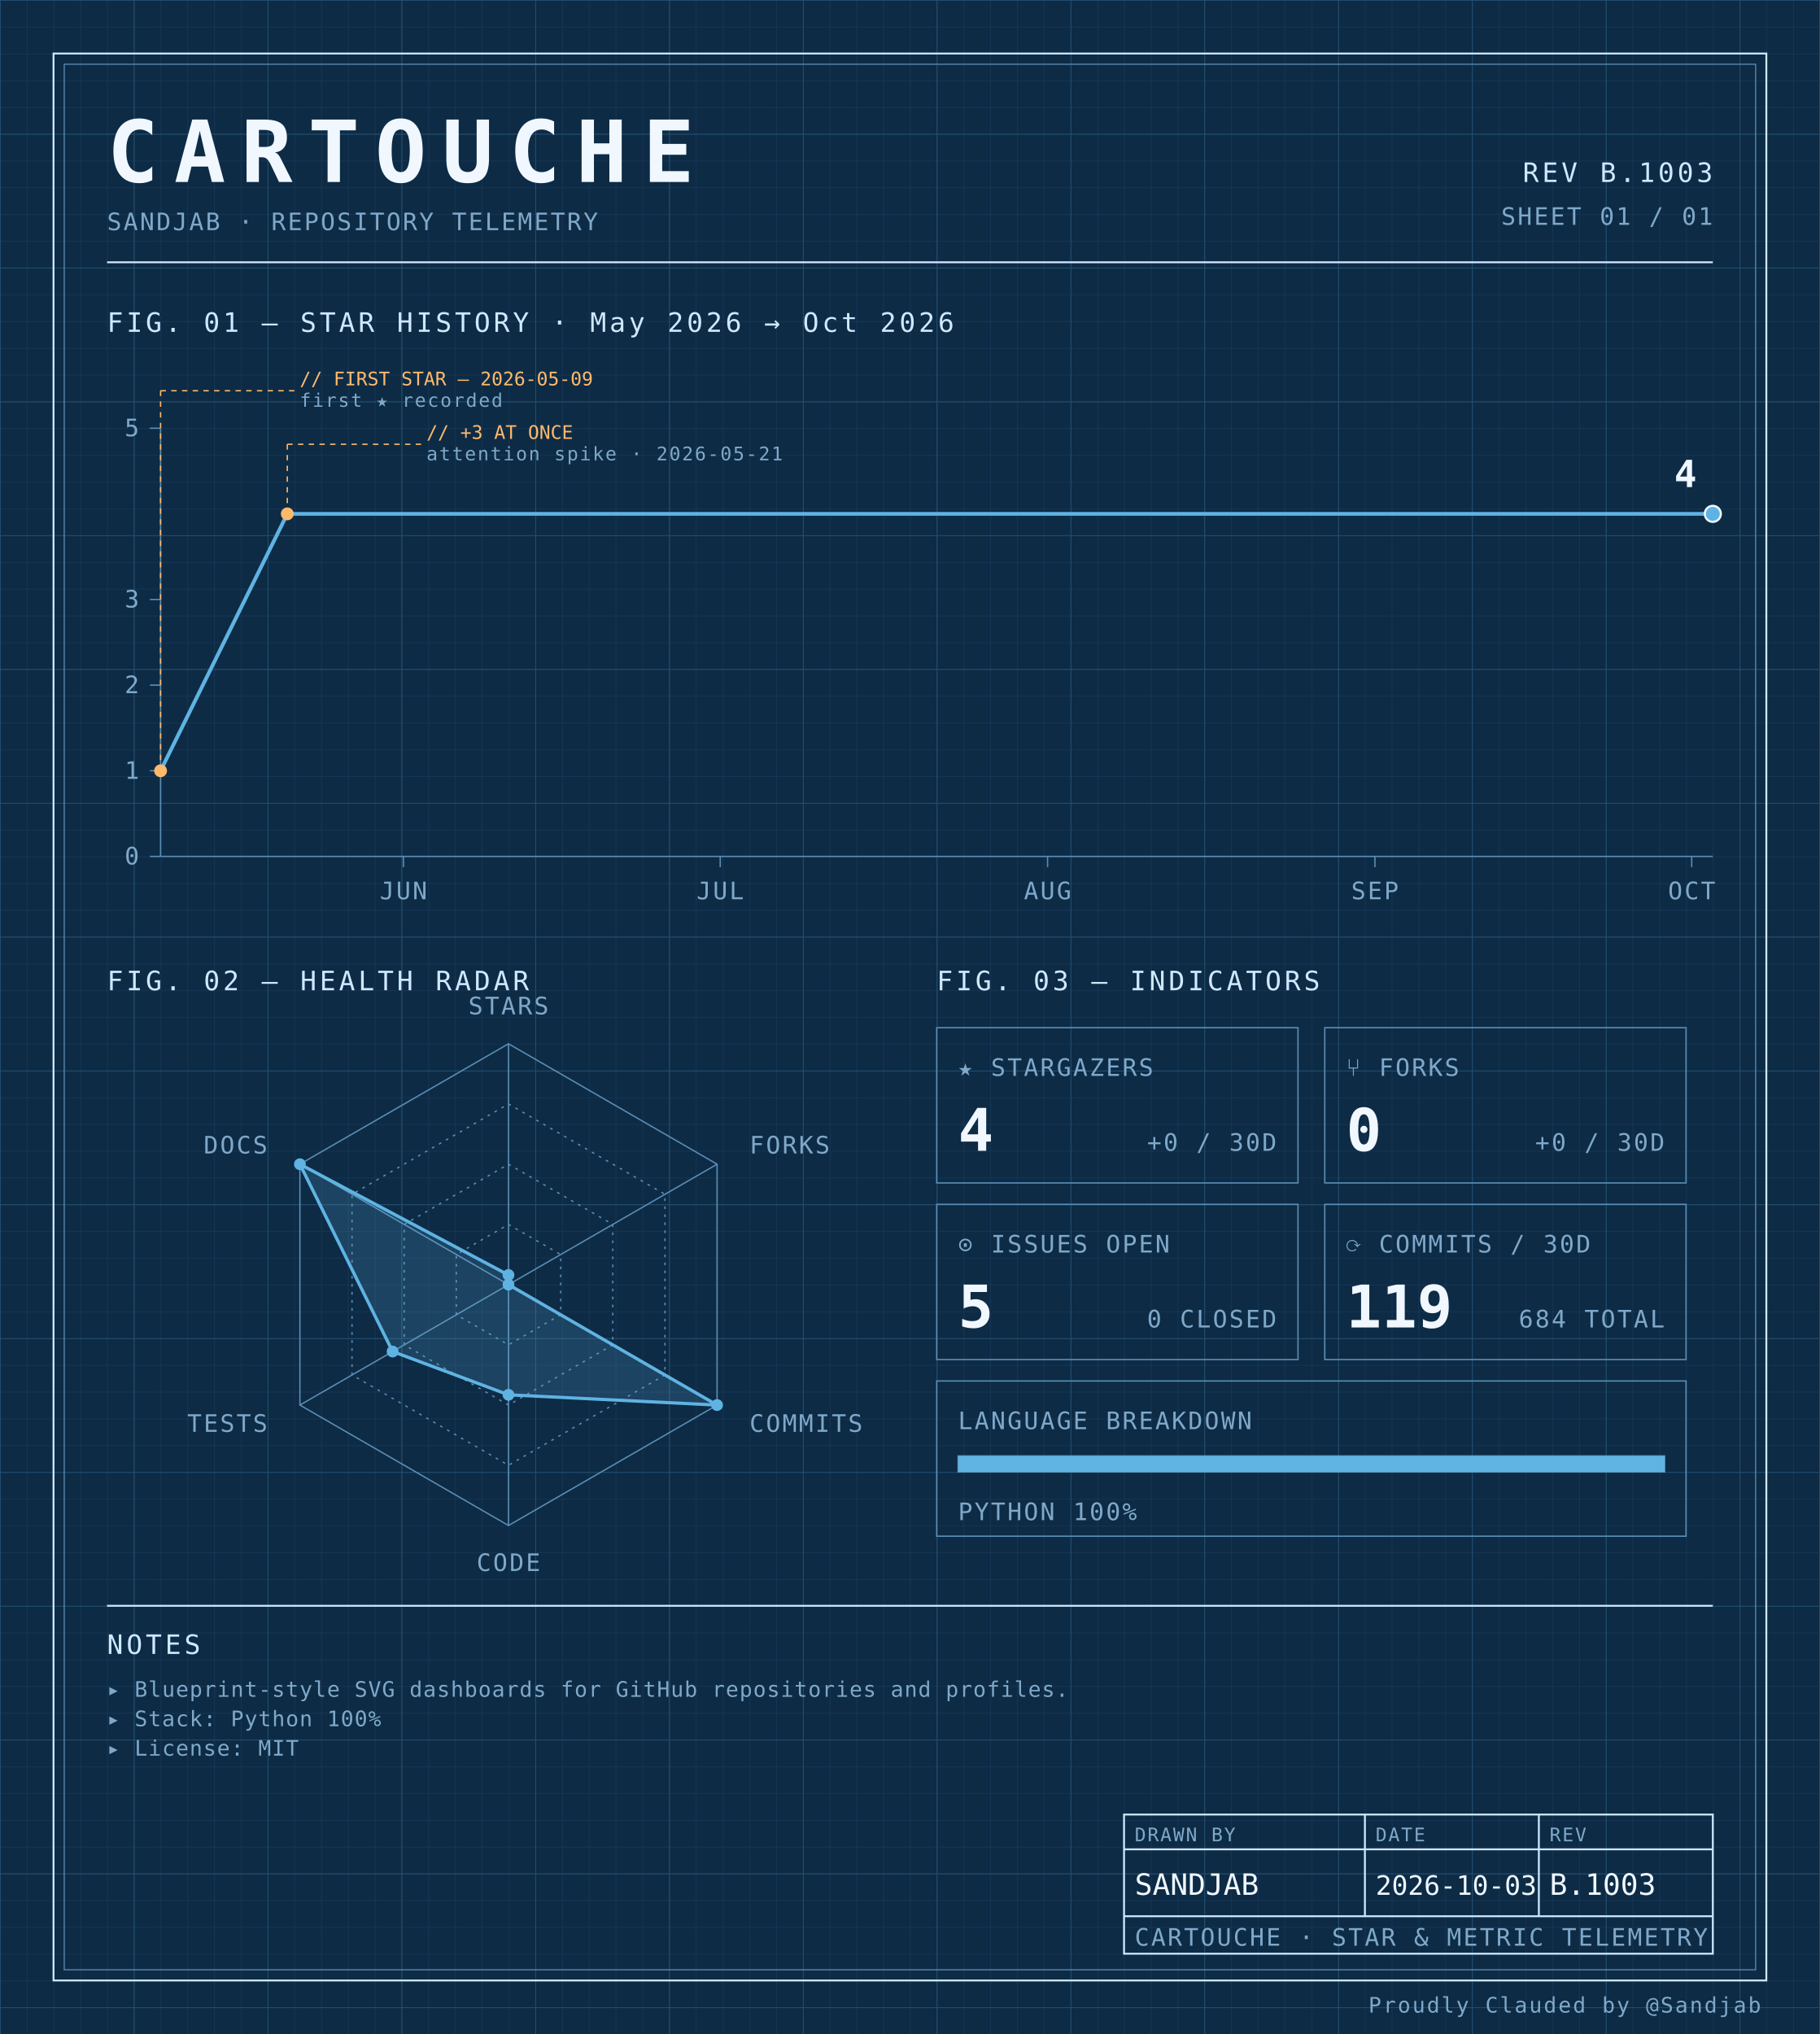
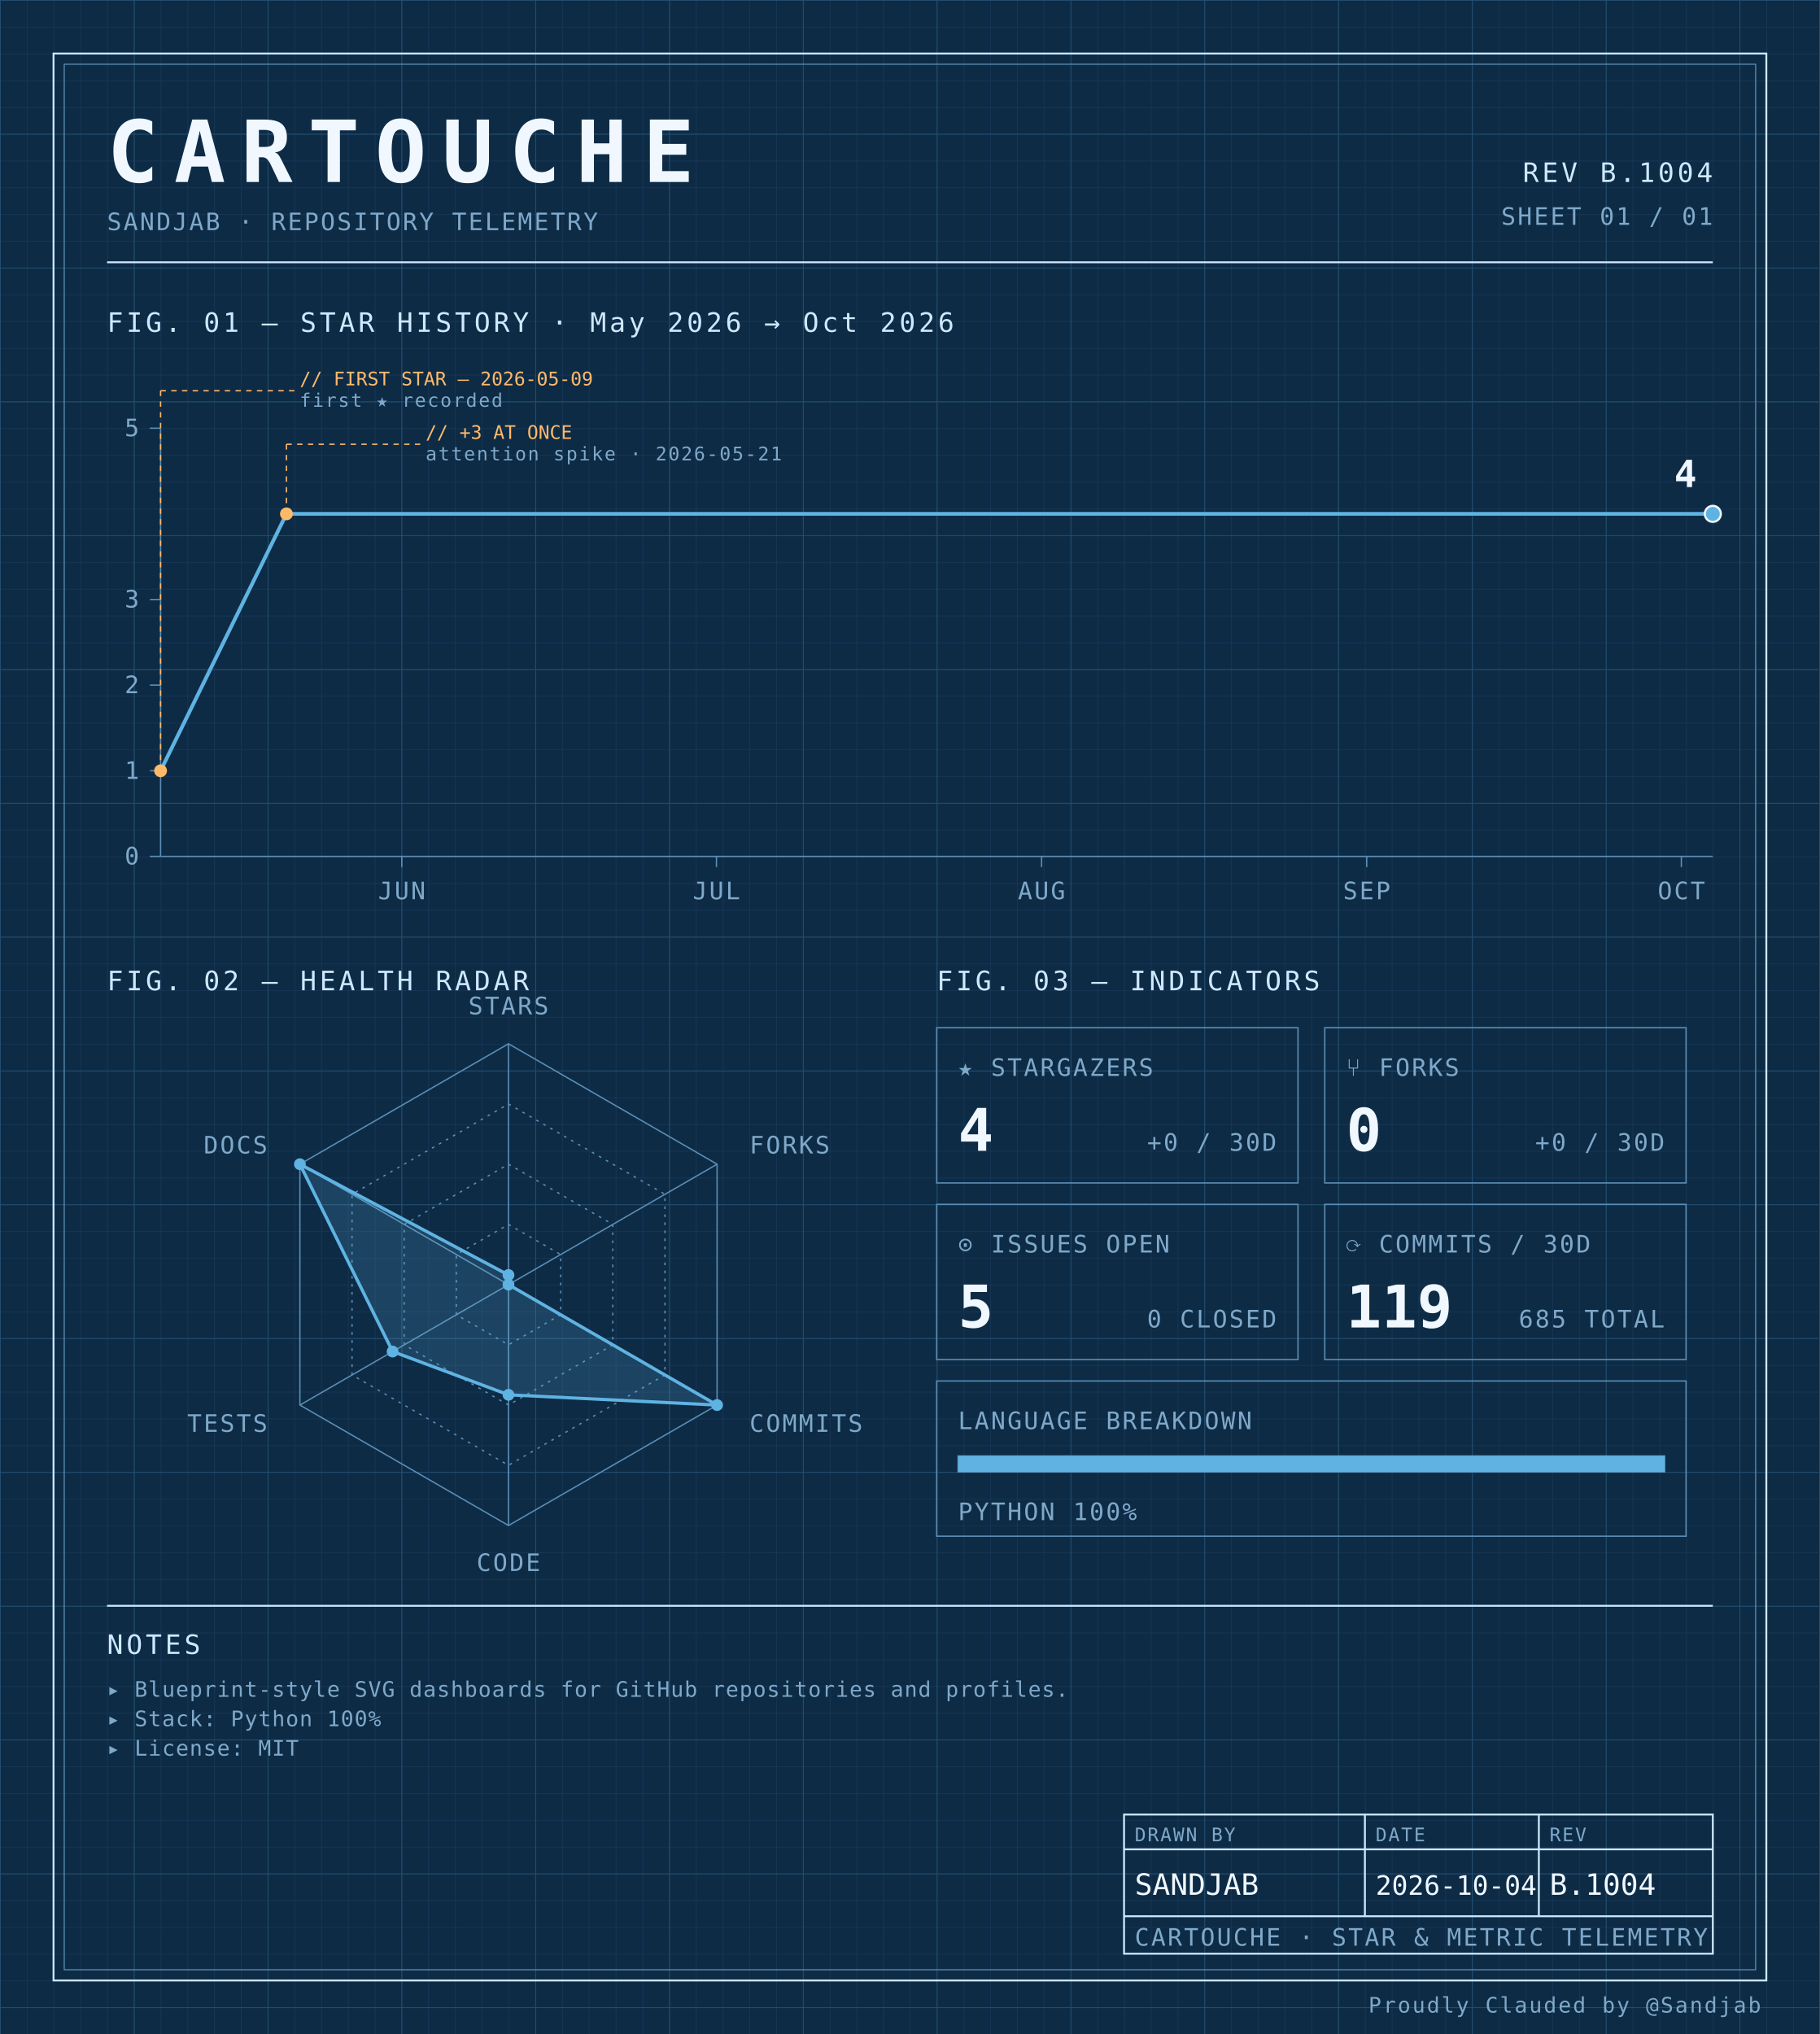
<svg xmlns="http://www.w3.org/2000/svg" width="100%" viewBox="0 0 680 760" role="img">
  <defs>
    <pattern id="grid-fine" width="10" height="10" patternUnits="userSpaceOnUse">
      <path d="M10 0H0V10" fill="none" stroke="#1a3a5c" stroke-width="0.4" />
    </pattern>
    <pattern id="grid-major" width="50" height="50" patternUnits="userSpaceOnUse">
      <path d="M50 0H0V50" fill="none" stroke="#245273" stroke-width="0.5" />
    </pattern>
  </defs>
  <rect x="0" y="0" width="680" height="760" fill="#0d2b45" />
  <rect x="0" y="0" width="680" height="760" fill="url(#grid-fine)" />
  <rect x="0" y="0" width="680" height="760" fill="url(#grid-major)" />
  <rect x="20" y="20" width="640" height="720" fill="none" stroke="#cfe8ff" stroke-width="0.7" />
  <rect x="24" y="24" width="632" height="712" fill="none" stroke="#5b8db5" stroke-width="0.4" />
  <text x="40" y="68" font-family="ui-monospace, 'SF Mono', 'JetBrains Mono', 'Cascadia Code', Consolas, monospace" font-size="32" font-weight="700" fill="#f0f7ff" text-anchor="start" letter-spacing="0.18em">CARTOUCHE</text>
  <text x="40" y="86" font-family="ui-monospace, 'SF Mono', 'JetBrains Mono', 'Cascadia Code', Consolas, monospace" font-size="9" font-weight="400" fill="#7fa8c9" text-anchor="start" letter-spacing="0.08em">SANDJAB · REPOSITORY TELEMETRY</text>
-   <text x="640" y="68" font-family="ui-monospace, 'SF Mono', 'JetBrains Mono', 'Cascadia Code', Consolas, monospace" font-size="10" font-weight="400" fill="#cfe8ff" text-anchor="end" letter-spacing="0.12em">REV B.1003</text>
+   <text x="640" y="68" font-family="ui-monospace, 'SF Mono', 'JetBrains Mono', 'Cascadia Code', Consolas, monospace" font-size="10" font-weight="400" fill="#cfe8ff" text-anchor="end" letter-spacing="0.12em">REV B.1004</text>
  <text x="640" y="84" font-family="ui-monospace, 'SF Mono', 'JetBrains Mono', 'Cascadia Code', Consolas, monospace" font-size="9" font-weight="400" fill="#7fa8c9" text-anchor="end" letter-spacing="0.08em">SHEET 01 / 01</text>
  <line x1="40" y1="98" x2="640" y2="98" stroke="#cfe8ff" stroke-width="0.7" />
  <text x="40" y="124" font-family="ui-monospace, 'SF Mono', 'JetBrains Mono', 'Cascadia Code', Consolas, monospace" font-size="10" font-weight="400" fill="#cfe8ff" text-anchor="start" letter-spacing="0.12em">FIG. 01 — STAR HISTORY · May 2026 → Oct 2026</text>
  <line x1="60" y1="160" x2="60" y2="320" stroke="#5b8db5" stroke-width="0.5" />
  <line x1="60" y1="320" x2="640" y2="320" stroke="#5b8db5" stroke-width="0.5" />
  <line x1="56" y1="320.0" x2="60" y2="320.0" stroke="#5b8db5" stroke-width="0.5" />
  <text x="52" y="323.0" font-family="ui-monospace, 'SF Mono', 'JetBrains Mono', 'Cascadia Code', Consolas, monospace" font-size="9" font-weight="400" fill="#7fa8c9" text-anchor="end" letter-spacing="0.08em">0</text>
  <line x1="56" y1="288.0" x2="60" y2="288.0" stroke="#5b8db5" stroke-width="0.5" />
  <text x="52" y="291.0" font-family="ui-monospace, 'SF Mono', 'JetBrains Mono', 'Cascadia Code', Consolas, monospace" font-size="9" font-weight="400" fill="#7fa8c9" text-anchor="end" letter-spacing="0.08em">1</text>
  <line x1="56" y1="256.0" x2="60" y2="256.0" stroke="#5b8db5" stroke-width="0.5" />
  <text x="52" y="259.0" font-family="ui-monospace, 'SF Mono', 'JetBrains Mono', 'Cascadia Code', Consolas, monospace" font-size="9" font-weight="400" fill="#7fa8c9" text-anchor="end" letter-spacing="0.08em">2</text>
  <line x1="56" y1="224.0" x2="60" y2="224.0" stroke="#5b8db5" stroke-width="0.5" />
  <text x="52" y="227.0" font-family="ui-monospace, 'SF Mono', 'JetBrains Mono', 'Cascadia Code', Consolas, monospace" font-size="9" font-weight="400" fill="#7fa8c9" text-anchor="end" letter-spacing="0.08em">3</text>
  <line x1="56" y1="160.0" x2="60" y2="160.0" stroke="#5b8db5" stroke-width="0.5" />
  <text x="52" y="163.0" font-family="ui-monospace, 'SF Mono', 'JetBrains Mono', 'Cascadia Code', Consolas, monospace" font-size="9" font-weight="400" fill="#7fa8c9" text-anchor="end" letter-spacing="0.08em">5</text>
-   <line x1="150.748" y1="320" x2="150.748" y2="324" stroke="#5b8db5" stroke-width="0.5" />
-   <text x="150.748" y="336" font-family="ui-monospace, 'SF Mono', 'JetBrains Mono', 'Cascadia Code', Consolas, monospace" font-size="9" font-weight="400" fill="#7fa8c9" text-anchor="middle" letter-spacing="0.08em">JUN</text>
-   <line x1="269.116" y1="320" x2="269.116" y2="324" stroke="#5b8db5" stroke-width="0.5" />
-   <text x="269.116" y="336" font-family="ui-monospace, 'SF Mono', 'JetBrains Mono', 'Cascadia Code', Consolas, monospace" font-size="9" font-weight="400" fill="#7fa8c9" text-anchor="middle" letter-spacing="0.08em">JUL</text>
-   <line x1="391.429" y1="320" x2="391.429" y2="324" stroke="#5b8db5" stroke-width="0.5" />
-   <text x="391.429" y="336" font-family="ui-monospace, 'SF Mono', 'JetBrains Mono', 'Cascadia Code', Consolas, monospace" font-size="9" font-weight="400" fill="#7fa8c9" text-anchor="middle" letter-spacing="0.08em">AUG</text>
-   <line x1="513.741" y1="320" x2="513.741" y2="324" stroke="#5b8db5" stroke-width="0.5" />
-   <text x="513.741" y="336" font-family="ui-monospace, 'SF Mono', 'JetBrains Mono', 'Cascadia Code', Consolas, monospace" font-size="9" font-weight="400" fill="#7fa8c9" text-anchor="middle" letter-spacing="0.08em">SEP</text>
-   <line x1="632.109" y1="320" x2="632.109" y2="324" stroke="#5b8db5" stroke-width="0.5" />
-   <text x="632.109" y="336" font-family="ui-monospace, 'SF Mono', 'JetBrains Mono', 'Cascadia Code', Consolas, monospace" font-size="9" font-weight="400" fill="#7fa8c9" text-anchor="middle" letter-spacing="0.08em">OCT</text>
-   <path d="M 60.00,288.00 L 107.35,192.00 154.69,192.00 202.04,192.00 249.39,192.00 296.73,192.00 344.08,192.00 391.43,192.00 438.78,192.00 486.12,192.00 533.47,192.00 580.82,192.00 628.16,192.00 640.00,192.00" fill="none" stroke="#5fb3e2" stroke-width="1.4" stroke-linejoin="round" stroke-linecap="round" />
+   <line x1="150.135" y1="320" x2="150.135" y2="324" stroke="#5b8db5" stroke-width="0.5" />
+   <text x="150.135" y="336" font-family="ui-monospace, 'SF Mono', 'JetBrains Mono', 'Cascadia Code', Consolas, monospace" font-size="9" font-weight="400" fill="#7fa8c9" text-anchor="middle" letter-spacing="0.08em">JUN</text>
+   <line x1="267.703" y1="320" x2="267.703" y2="324" stroke="#5b8db5" stroke-width="0.5" />
+   <text x="267.703" y="336" font-family="ui-monospace, 'SF Mono', 'JetBrains Mono', 'Cascadia Code', Consolas, monospace" font-size="9" font-weight="400" fill="#7fa8c9" text-anchor="middle" letter-spacing="0.08em">JUL</text>
+   <line x1="389.189" y1="320" x2="389.189" y2="324" stroke="#5b8db5" stroke-width="0.5" />
+   <text x="389.189" y="336" font-family="ui-monospace, 'SF Mono', 'JetBrains Mono', 'Cascadia Code', Consolas, monospace" font-size="9" font-weight="400" fill="#7fa8c9" text-anchor="middle" letter-spacing="0.08em">AUG</text>
+   <line x1="510.676" y1="320" x2="510.676" y2="324" stroke="#5b8db5" stroke-width="0.5" />
+   <text x="510.676" y="336" font-family="ui-monospace, 'SF Mono', 'JetBrains Mono', 'Cascadia Code', Consolas, monospace" font-size="9" font-weight="400" fill="#7fa8c9" text-anchor="middle" letter-spacing="0.08em">SEP</text>
+   <line x1="628.243" y1="320" x2="628.243" y2="324" stroke="#5b8db5" stroke-width="0.5" />
+   <text x="628.243" y="336" font-family="ui-monospace, 'SF Mono', 'JetBrains Mono', 'Cascadia Code', Consolas, monospace" font-size="9" font-weight="400" fill="#7fa8c9" text-anchor="middle" letter-spacing="0.08em">OCT</text>
+   <path d="M 60.00,288.00 L 107.03,192.00 154.05,192.00 201.08,192.00 248.11,192.00 295.14,192.00 342.16,192.00 389.19,192.00 436.22,192.00 483.24,192.00 530.27,192.00 577.30,192.00 624.32,192.00 640.00,192.00" fill="none" stroke="#5fb3e2" stroke-width="1.4" stroke-linejoin="round" stroke-linecap="round" />
  <circle cx="60.0" cy="288.0" r="2.4" fill="#ffb96b" />
  <line x1="60.0" y1="288.0" x2="60.0" y2="146" stroke="#ffb96b" stroke-width="0.5" stroke-dasharray="2,2" fill="none" />
  <line x1="60.0" y1="146" x2="110.0" y2="146" stroke="#ffb96b" stroke-width="0.5" stroke-dasharray="2,2" fill="none" />
  <text x="112.0" y="144" font-family="ui-monospace, 'SF Mono', 'JetBrains Mono', 'Cascadia Code', Consolas, monospace" font-size="7" font-weight="400" fill="#ffb96b" text-anchor="start" letter-spacing="normal">// FIRST STAR — 2026-05-09</text>
  <text x="112.0" y="152" font-family="ui-monospace, 'SF Mono', 'JetBrains Mono', 'Cascadia Code', Consolas, monospace" font-size="7" font-weight="400" fill="#7fa8c9" text-anchor="start" letter-spacing="0.08em">first ★ recorded</text>
-   <circle cx="107.347" cy="192.0" r="2.4" fill="#ffb96b" />
-   <line x1="107.347" y1="192.0" x2="107.347" y2="166" stroke="#ffb96b" stroke-width="0.5" stroke-dasharray="2,2" fill="none" />
-   <line x1="107.347" y1="166" x2="157.347" y2="166" stroke="#ffb96b" stroke-width="0.5" stroke-dasharray="2,2" fill="none" />
-   <text x="159.347" y="164" font-family="ui-monospace, 'SF Mono', 'JetBrains Mono', 'Cascadia Code', Consolas, monospace" font-size="7" font-weight="400" fill="#ffb96b" text-anchor="start" letter-spacing="normal">// +3 AT ONCE</text>
-   <text x="159.347" y="172" font-family="ui-monospace, 'SF Mono', 'JetBrains Mono', 'Cascadia Code', Consolas, monospace" font-size="7" font-weight="400" fill="#7fa8c9" text-anchor="start" letter-spacing="0.08em">attention spike · 2026-05-21</text>
+   <circle cx="107.027" cy="192.0" r="2.4" fill="#ffb96b" />
+   <line x1="107.027" y1="192.0" x2="107.027" y2="166" stroke="#ffb96b" stroke-width="0.5" stroke-dasharray="2,2" fill="none" />
+   <line x1="107.027" y1="166" x2="157.027" y2="166" stroke="#ffb96b" stroke-width="0.5" stroke-dasharray="2,2" fill="none" />
+   <text x="159.027" y="164" font-family="ui-monospace, 'SF Mono', 'JetBrains Mono', 'Cascadia Code', Consolas, monospace" font-size="7" font-weight="400" fill="#ffb96b" text-anchor="start" letter-spacing="normal">// +3 AT ONCE</text>
+   <text x="159.027" y="172" font-family="ui-monospace, 'SF Mono', 'JetBrains Mono', 'Cascadia Code', Consolas, monospace" font-size="7" font-weight="400" fill="#7fa8c9" text-anchor="start" letter-spacing="0.08em">attention spike · 2026-05-21</text>
  <circle cx="640.0" cy="192.0" r="3" fill="#5fb3e2" stroke="#f0f7ff" stroke-width="0.8" />
  <text x="634.0" y="182.0" font-family="ui-monospace, 'SF Mono', 'JetBrains Mono', 'Cascadia Code', Consolas, monospace" font-size="14" font-weight="700" fill="#f0f7ff" text-anchor="end" letter-spacing="normal">4</text>
  <text x="40" y="370" font-family="ui-monospace, 'SF Mono', 'JetBrains Mono', 'Cascadia Code', Consolas, monospace" font-size="10" font-weight="400" fill="#cfe8ff" text-anchor="start" letter-spacing="0.12em">FIG. 02 — HEALTH RADAR</text>
  <g transform="translate(190 480)">
    <polygon points="0.00,-90.00 77.94,-45.00 77.94,45.00 0.00,90.00 -77.94,45.00 -77.94,-45.00" fill="none" stroke="#5b8db5" stroke-width="0.5" />
    <polygon points="0.00,-67.50 58.46,-33.75 58.46,33.75 0.00,67.50 -58.46,33.75 -58.46,-33.75" fill="none" stroke="#5b8db5" stroke-width="0.5" stroke-dasharray="1,2" />
    <polygon points="0.00,-45.00 38.97,-22.50 38.97,22.50 0.00,45.00 -38.97,22.50 -38.97,-22.50" fill="none" stroke="#5b8db5" stroke-width="0.5" stroke-dasharray="1,2" />
    <polygon points="0.00,-22.50 19.49,-11.25 19.49,11.25 0.00,22.50 -19.49,11.25 -19.49,-11.25" fill="none" stroke="#5b8db5" stroke-width="0.5" stroke-dasharray="1,2" />
    <line x1="0" y1="0" x2="0.00" y2="-90.00" stroke="#5b8db5" stroke-width="0.5" />
    <line x1="0" y1="0" x2="77.94" y2="-45.00" stroke="#5b8db5" stroke-width="0.5" />
    <line x1="0" y1="0" x2="77.94" y2="45.00" stroke="#5b8db5" stroke-width="0.5" />
    <line x1="0" y1="0" x2="0.00" y2="90.00" stroke="#5b8db5" stroke-width="0.5" />
    <line x1="0" y1="0" x2="-77.94" y2="45.00" stroke="#5b8db5" stroke-width="0.5" />
    <line x1="0" y1="0" x2="-77.94" y2="-45.00" stroke="#5b8db5" stroke-width="0.5" />
    <polygon points="0.00,-3.60 0.00,0.00 77.94,45.00 0.00,41.17 -43.30,25.00 -77.94,-45.00" fill="#5fb3e2" fill-opacity="0.18" stroke="#5fb3e2" stroke-width="1.2" />
    <circle cx="0.00" cy="-3.60" r="2.2" fill="#5fb3e2" />
    <circle cx="0.00" cy="0.00" r="2.2" fill="#5fb3e2" />
    <circle cx="77.94" cy="45.00" r="2.2" fill="#5fb3e2" />
    <circle cx="0.00" cy="41.17" r="2.2" fill="#5fb3e2" />
    <circle cx="-43.30" cy="25.00" r="2.2" fill="#5fb3e2" />
    <circle cx="-77.94" cy="-45.00" r="2.2" fill="#5fb3e2" />
    <text x="6.3681633555662356e-15" y="-101" font-family="ui-monospace, 'SF Mono', 'JetBrains Mono', 'Cascadia Code', Consolas, monospace" font-size="9" font-weight="400" fill="#7fa8c9" text-anchor="middle" letter-spacing="0.08em">STARS</text>
    <text x="90.067" y="-49" font-family="ui-monospace, 'SF Mono', 'JetBrains Mono', 'Cascadia Code', Consolas, monospace" font-size="9" font-weight="400" fill="#7fa8c9" text-anchor="start" letter-spacing="0.08em">FORKS</text>
    <text x="90.067" y="55" font-family="ui-monospace, 'SF Mono', 'JetBrains Mono', 'Cascadia Code', Consolas, monospace" font-size="9" font-weight="400" fill="#7fa8c9" text-anchor="start" letter-spacing="0.08em">COMMITS</text>
    <text x="6.3681633555662356e-15" y="107" font-family="ui-monospace, 'SF Mono', 'JetBrains Mono', 'Cascadia Code', Consolas, monospace" font-size="9" font-weight="400" fill="#7fa8c9" text-anchor="middle" letter-spacing="0.08em">CODE</text>
    <text x="-90.067" y="55" font-family="ui-monospace, 'SF Mono', 'JetBrains Mono', 'Cascadia Code', Consolas, monospace" font-size="9" font-weight="400" fill="#7fa8c9" text-anchor="end" letter-spacing="0.08em">TESTS</text>
    <text x="-90.067" y="-49" font-family="ui-monospace, 'SF Mono', 'JetBrains Mono', 'Cascadia Code', Consolas, monospace" font-size="9" font-weight="400" fill="#7fa8c9" text-anchor="end" letter-spacing="0.08em">DOCS</text>
  </g>
  <text x="350" y="370" font-family="ui-monospace, 'SF Mono', 'JetBrains Mono', 'Cascadia Code', Consolas, monospace" font-size="10" font-weight="400" fill="#cfe8ff" text-anchor="start" letter-spacing="0.12em">FIG. 03 — INDICATORS</text>
  <rect x="350" y="384" width="135" height="58" fill="none" stroke="#5b8db5" stroke-width="0.5" />
  <text x="358" y="402" font-family="ui-monospace, 'SF Mono', 'JetBrains Mono', 'Cascadia Code', Consolas, monospace" font-size="9" font-weight="400" fill="#7fa8c9" text-anchor="start" letter-spacing="0.08em">★ STARGAZERS</text>
  <text x="358" y="430" font-family="ui-monospace, 'SF Mono', 'JetBrains Mono', 'Cascadia Code', Consolas, monospace" font-size="22" font-weight="700" fill="#f0f7ff" text-anchor="start" letter-spacing="normal">4</text>
  <text x="477" y="430" font-family="ui-monospace, 'SF Mono', 'JetBrains Mono', 'Cascadia Code', Consolas, monospace" font-size="9" font-weight="400" fill="#7fa8c9" text-anchor="end" letter-spacing="0.08em">+0 / 30D</text>
  <rect x="495" y="384" width="135" height="58" fill="none" stroke="#5b8db5" stroke-width="0.5" />
  <text x="503" y="402" font-family="ui-monospace, 'SF Mono', 'JetBrains Mono', 'Cascadia Code', Consolas, monospace" font-size="9" font-weight="400" fill="#7fa8c9" text-anchor="start" letter-spacing="0.08em">⑂ FORKS</text>
  <text x="503" y="430" font-family="ui-monospace, 'SF Mono', 'JetBrains Mono', 'Cascadia Code', Consolas, monospace" font-size="22" font-weight="700" fill="#f0f7ff" text-anchor="start" letter-spacing="normal">0</text>
  <text x="622" y="430" font-family="ui-monospace, 'SF Mono', 'JetBrains Mono', 'Cascadia Code', Consolas, monospace" font-size="9" font-weight="400" fill="#7fa8c9" text-anchor="end" letter-spacing="0.08em">+0 / 30D</text>
  <rect x="350" y="450" width="135" height="58" fill="none" stroke="#5b8db5" stroke-width="0.5" />
  <text x="358" y="468" font-family="ui-monospace, 'SF Mono', 'JetBrains Mono', 'Cascadia Code', Consolas, monospace" font-size="9" font-weight="400" fill="#7fa8c9" text-anchor="start" letter-spacing="0.08em">⊙ ISSUES OPEN</text>
  <text x="358" y="496" font-family="ui-monospace, 'SF Mono', 'JetBrains Mono', 'Cascadia Code', Consolas, monospace" font-size="22" font-weight="700" fill="#f0f7ff" text-anchor="start" letter-spacing="normal">5</text>
  <text x="477" y="496" font-family="ui-monospace, 'SF Mono', 'JetBrains Mono', 'Cascadia Code', Consolas, monospace" font-size="9" font-weight="400" fill="#7fa8c9" text-anchor="end" letter-spacing="0.08em">0 CLOSED</text>
  <rect x="495" y="450" width="135" height="58" fill="none" stroke="#5b8db5" stroke-width="0.5" />
  <text x="503" y="468" font-family="ui-monospace, 'SF Mono', 'JetBrains Mono', 'Cascadia Code', Consolas, monospace" font-size="9" font-weight="400" fill="#7fa8c9" text-anchor="start" letter-spacing="0.08em">⟳ COMMITS / 30D</text>
  <text x="503" y="496" font-family="ui-monospace, 'SF Mono', 'JetBrains Mono', 'Cascadia Code', Consolas, monospace" font-size="22" font-weight="700" fill="#f0f7ff" text-anchor="start" letter-spacing="normal">119</text>
-   <text x="622" y="496" font-family="ui-monospace, 'SF Mono', 'JetBrains Mono', 'Cascadia Code', Consolas, monospace" font-size="9" font-weight="400" fill="#7fa8c9" text-anchor="end" letter-spacing="0.08em">684 TOTAL</text>
+   <text x="622" y="496" font-family="ui-monospace, 'SF Mono', 'JetBrains Mono', 'Cascadia Code', Consolas, monospace" font-size="9" font-weight="400" fill="#7fa8c9" text-anchor="end" letter-spacing="0.08em">685 TOTAL</text>
  <rect x="350" y="516" width="280" height="58" fill="none" stroke="#5b8db5" stroke-width="0.5" />
  <text x="358" y="534" font-family="ui-monospace, 'SF Mono', 'JetBrains Mono', 'Cascadia Code', Consolas, monospace" font-size="9" font-weight="400" fill="#7fa8c9" text-anchor="start" letter-spacing="0.08em">LANGUAGE BREAKDOWN</text>
  <rect x="358" y="544" width="264" height="6" fill="none" stroke="#5b8db5" stroke-width="0.5" />
  <rect x="358" y="544" width="264.00" height="6" fill="#5fb3e2" />
  <text x="358" y="568" font-family="ui-monospace, 'SF Mono', 'JetBrains Mono', 'Cascadia Code', Consolas, monospace" font-size="9" font-weight="400" fill="#7fa8c9" text-anchor="start" letter-spacing="0.08em">PYTHON 100%</text>
  <line x1="40" y1="600" x2="640" y2="600" stroke="#cfe8ff" stroke-width="0.7" />
  <text x="40" y="618" font-family="ui-monospace, 'SF Mono', 'JetBrains Mono', 'Cascadia Code', Consolas, monospace" font-size="10" font-weight="400" fill="#cfe8ff" text-anchor="start" letter-spacing="0.12em">NOTES</text>
  <text x="40" y="634" font-family="ui-monospace, 'SF Mono', 'JetBrains Mono', 'Cascadia Code', Consolas, monospace" font-size="8" font-weight="400" fill="#7fa8c9" text-anchor="start" letter-spacing="0.04em">▸ Blueprint-style SVG dashboards for GitHub repositories and profiles.</text>
  <text x="40" y="645" font-family="ui-monospace, 'SF Mono', 'JetBrains Mono', 'Cascadia Code', Consolas, monospace" font-size="8" font-weight="400" fill="#7fa8c9" text-anchor="start" letter-spacing="0.04em">▸ Stack: Python 100%</text>
  <text x="40" y="656" font-family="ui-monospace, 'SF Mono', 'JetBrains Mono', 'Cascadia Code', Consolas, monospace" font-size="8" font-weight="400" fill="#7fa8c9" text-anchor="start" letter-spacing="0.04em">▸ License: MIT</text>
  <rect x="420" y="678" width="220" height="52" fill="none" stroke="#cfe8ff" stroke-width="0.7" />
  <line x1="420" y1="691" x2="640" y2="691" stroke="#cfe8ff" stroke-width="0.7" />
  <line x1="420" y1="716" x2="640" y2="716" stroke="#cfe8ff" stroke-width="0.7" />
  <line x1="510" y1="678" x2="510" y2="716" stroke="#cfe8ff" stroke-width="0.7" />
  <line x1="575" y1="678" x2="575" y2="716" stroke="#cfe8ff" stroke-width="0.7" />
  <text x="424" y="688" font-family="ui-monospace, 'SF Mono', 'JetBrains Mono', 'Cascadia Code', Consolas, monospace" font-size="7" font-weight="400" fill="#7fa8c9" text-anchor="start" letter-spacing="0.08em">DRAWN BY</text>
  <text x="514" y="688" font-family="ui-monospace, 'SF Mono', 'JetBrains Mono', 'Cascadia Code', Consolas, monospace" font-size="7" font-weight="400" fill="#7fa8c9" text-anchor="start" letter-spacing="0.08em">DATE</text>
  <text x="579" y="688" font-family="ui-monospace, 'SF Mono', 'JetBrains Mono', 'Cascadia Code', Consolas, monospace" font-size="7" font-weight="400" fill="#7fa8c9" text-anchor="start" letter-spacing="0.08em">REV</text>
  <text x="424" y="708" font-family="ui-monospace, 'SF Mono', 'JetBrains Mono', 'Cascadia Code', Consolas, monospace" font-size="11" font-weight="400" fill="#f0f7ff" text-anchor="start" letter-spacing="normal">SANDJAB</text>
-   <text x="514" y="708" font-family="ui-monospace, 'SF Mono', 'JetBrains Mono', 'Cascadia Code', Consolas, monospace" font-size="10" font-weight="400" fill="#f0f7ff" text-anchor="start" letter-spacing="normal">2026-10-03</text>
-   <text x="579" y="708" font-family="ui-monospace, 'SF Mono', 'JetBrains Mono', 'Cascadia Code', Consolas, monospace" font-size="11" font-weight="400" fill="#f0f7ff" text-anchor="start" letter-spacing="normal">B.1003</text>
+   <text x="514" y="708" font-family="ui-monospace, 'SF Mono', 'JetBrains Mono', 'Cascadia Code', Consolas, monospace" font-size="10" font-weight="400" fill="#f0f7ff" text-anchor="start" letter-spacing="normal">2026-10-04</text>
+   <text x="579" y="708" font-family="ui-monospace, 'SF Mono', 'JetBrains Mono', 'Cascadia Code', Consolas, monospace" font-size="11" font-weight="400" fill="#f0f7ff" text-anchor="start" letter-spacing="normal">B.1004</text>
  <text x="424" y="727" font-family="ui-monospace, 'SF Mono', 'JetBrains Mono', 'Cascadia Code', Consolas, monospace" font-size="9" font-weight="400" fill="#7fa8c9" text-anchor="start" letter-spacing="0.08em">CARTOUCHE · STAR &amp; METRIC TELEMETRY</text>
  <text x="658" y="752" font-family="ui-monospace, 'SF Mono', 'JetBrains Mono', 'Cascadia Code', Consolas, monospace" font-size="8" font-weight="400" fill="#7fa8c9" text-anchor="end" letter-spacing="0.08em">Proudly Clauded by @Sandjab</text>
</svg>
